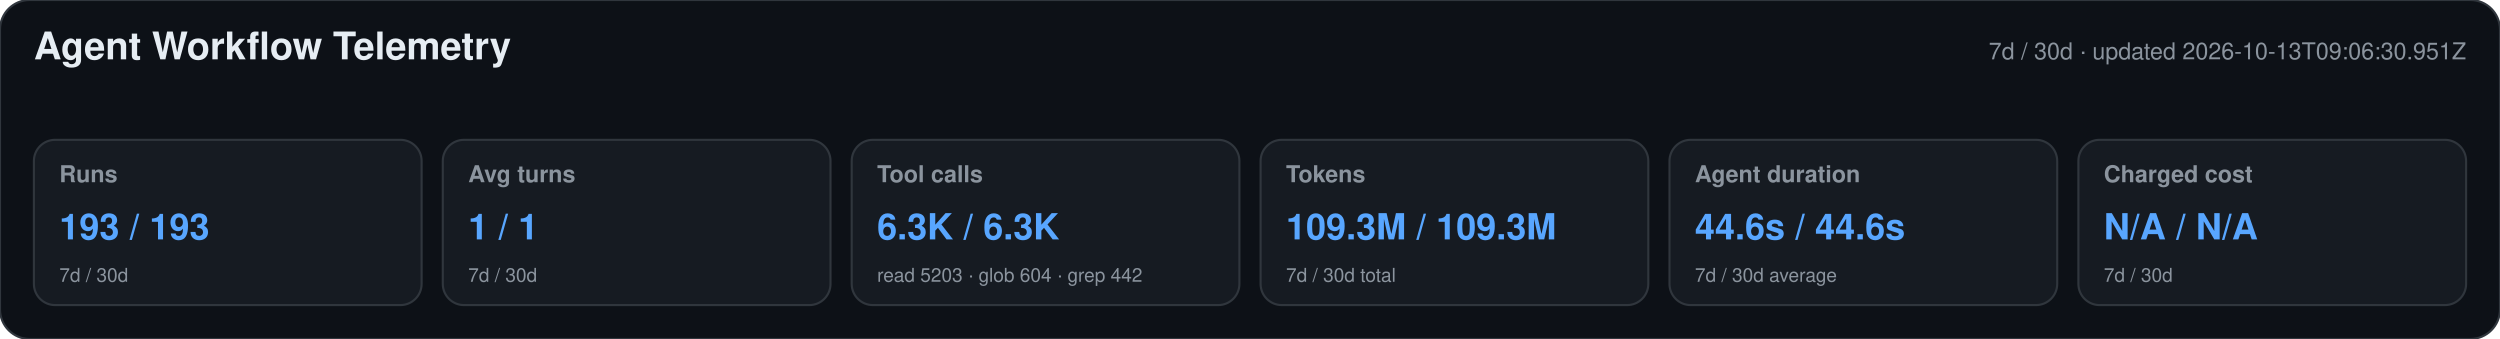
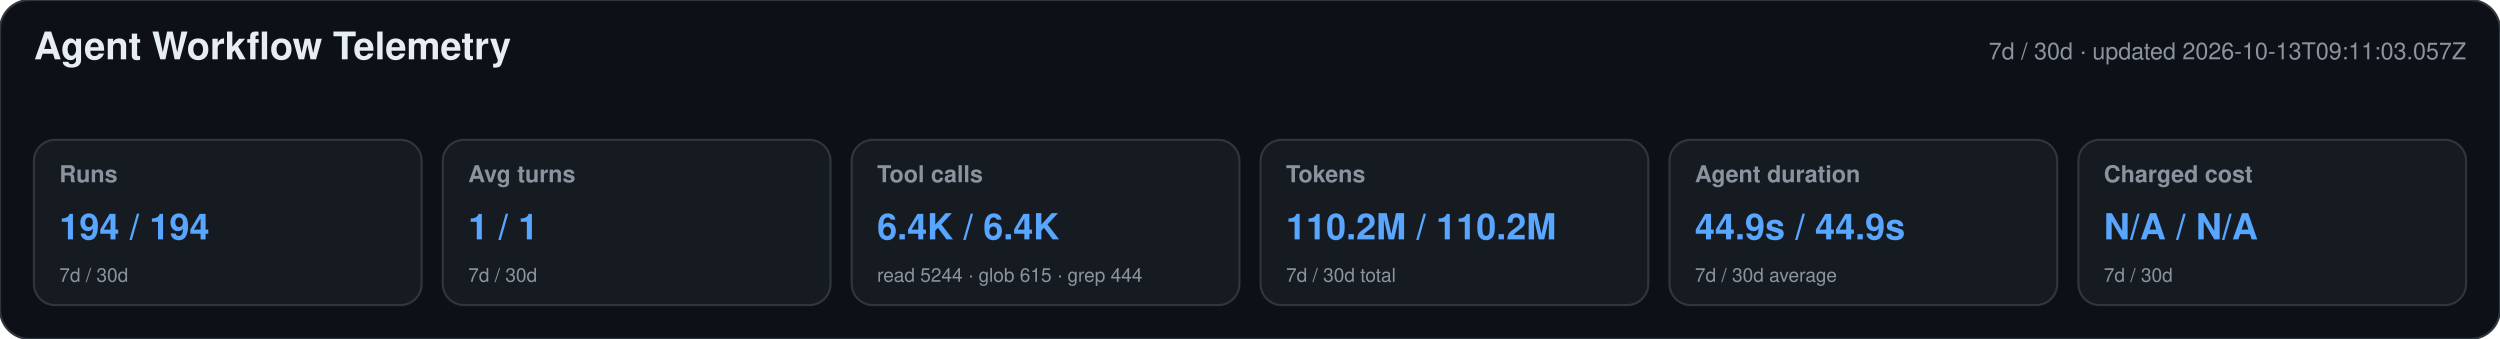
<svg xmlns="http://www.w3.org/2000/svg" width="1180" height="160" viewBox="0 0 1180 160" role="img" aria-labelledby="title desc">
  <style>text{font-family:-apple-system,BlinkMacSystemFont,"Segoe UI",Helvetica,Arial,sans-serif}.heading{font-size:18px;font-weight:650;fill:#e6edf3}.meta,.label,.secondary{fill:#8b949e}.meta,.label{font-size:11px}.label{font-weight:600}.primary{font-size:17px;font-weight:700;fill:#58a6ff}.secondary{font-size:9px}</style>
  <rect width="1180" height="160" rx="14" fill="#0d1117" stroke="#30363d" />
  <text x="16" y="28" class="heading">Agent Workflow Telemetry</text>
-   <text x="1164" y="28" text-anchor="end" class="meta">7d / 30d · updated 2026-10-13T09:06:30.951Z</text>
+   <text x="1164" y="28" text-anchor="end" class="meta">7d / 30d · updated 2026-10-13T09:11:03.057Z</text>
  <g>
    <rect x="16" y="66" width="183" height="78" rx="10" fill="#161b22" stroke="#30363d" />
    <text x="28" y="86" class="label">Runs</text>
-     <text x="28" y="113" class="primary">193 / 193</text>
+     <text x="28" y="113" class="primary">194 / 194</text>
    <text x="28" y="133" class="secondary">7d / 30d</text>
  </g>
  <g>
    <rect x="209" y="66" width="183" height="78" rx="10" fill="#161b22" stroke="#30363d" />
    <text x="221" y="86" class="label">Avg turns</text>
    <text x="221" y="113" class="primary">1 / 1</text>
    <text x="221" y="133" class="secondary">7d / 30d</text>
  </g>
  <g>
    <rect x="402" y="66" width="183" height="78" rx="10" fill="#161b22" stroke="#30363d" />
    <text x="414" y="86" class="label">Tool calls</text>
-     <text x="414" y="113" class="primary">6.3K / 6.3K</text>
-     <text x="414" y="133" class="secondary">read 5203 · glob 604 · grep 442</text>
+     <text x="414" y="113" class="primary">6.4K / 6.4K</text>
+     <text x="414" y="133" class="secondary">read 5244 · glob 615 · grep 444</text>
  </g>
  <g>
    <rect x="595" y="66" width="183" height="78" rx="10" fill="#161b22" stroke="#30363d" />
    <text x="607" y="86" class="label">Tokens</text>
-     <text x="607" y="113" class="primary">109.3M / 109.3M</text>
+     <text x="607" y="113" class="primary">110.2M / 110.2M</text>
    <text x="607" y="133" class="secondary">7d / 30d total</text>
  </g>
  <g>
    <rect x="788" y="66" width="183" height="78" rx="10" fill="#161b22" stroke="#30363d" />
    <text x="800" y="86" class="label">Agent duration</text>
-     <text x="800" y="113" class="primary">44.6s / 44.6s</text>
+     <text x="800" y="113" class="primary">44.9s / 44.9s</text>
    <text x="800" y="133" class="secondary">7d / 30d average</text>
  </g>
  <g>
    <rect x="981" y="66" width="183" height="78" rx="10" fill="#161b22" stroke="#30363d" />
    <text x="993" y="86" class="label">Charged cost</text>
    <text x="993" y="113" class="primary">N/A / N/A</text>
    <text x="993" y="133" class="secondary">7d / 30d</text>
  </g>
</svg>
